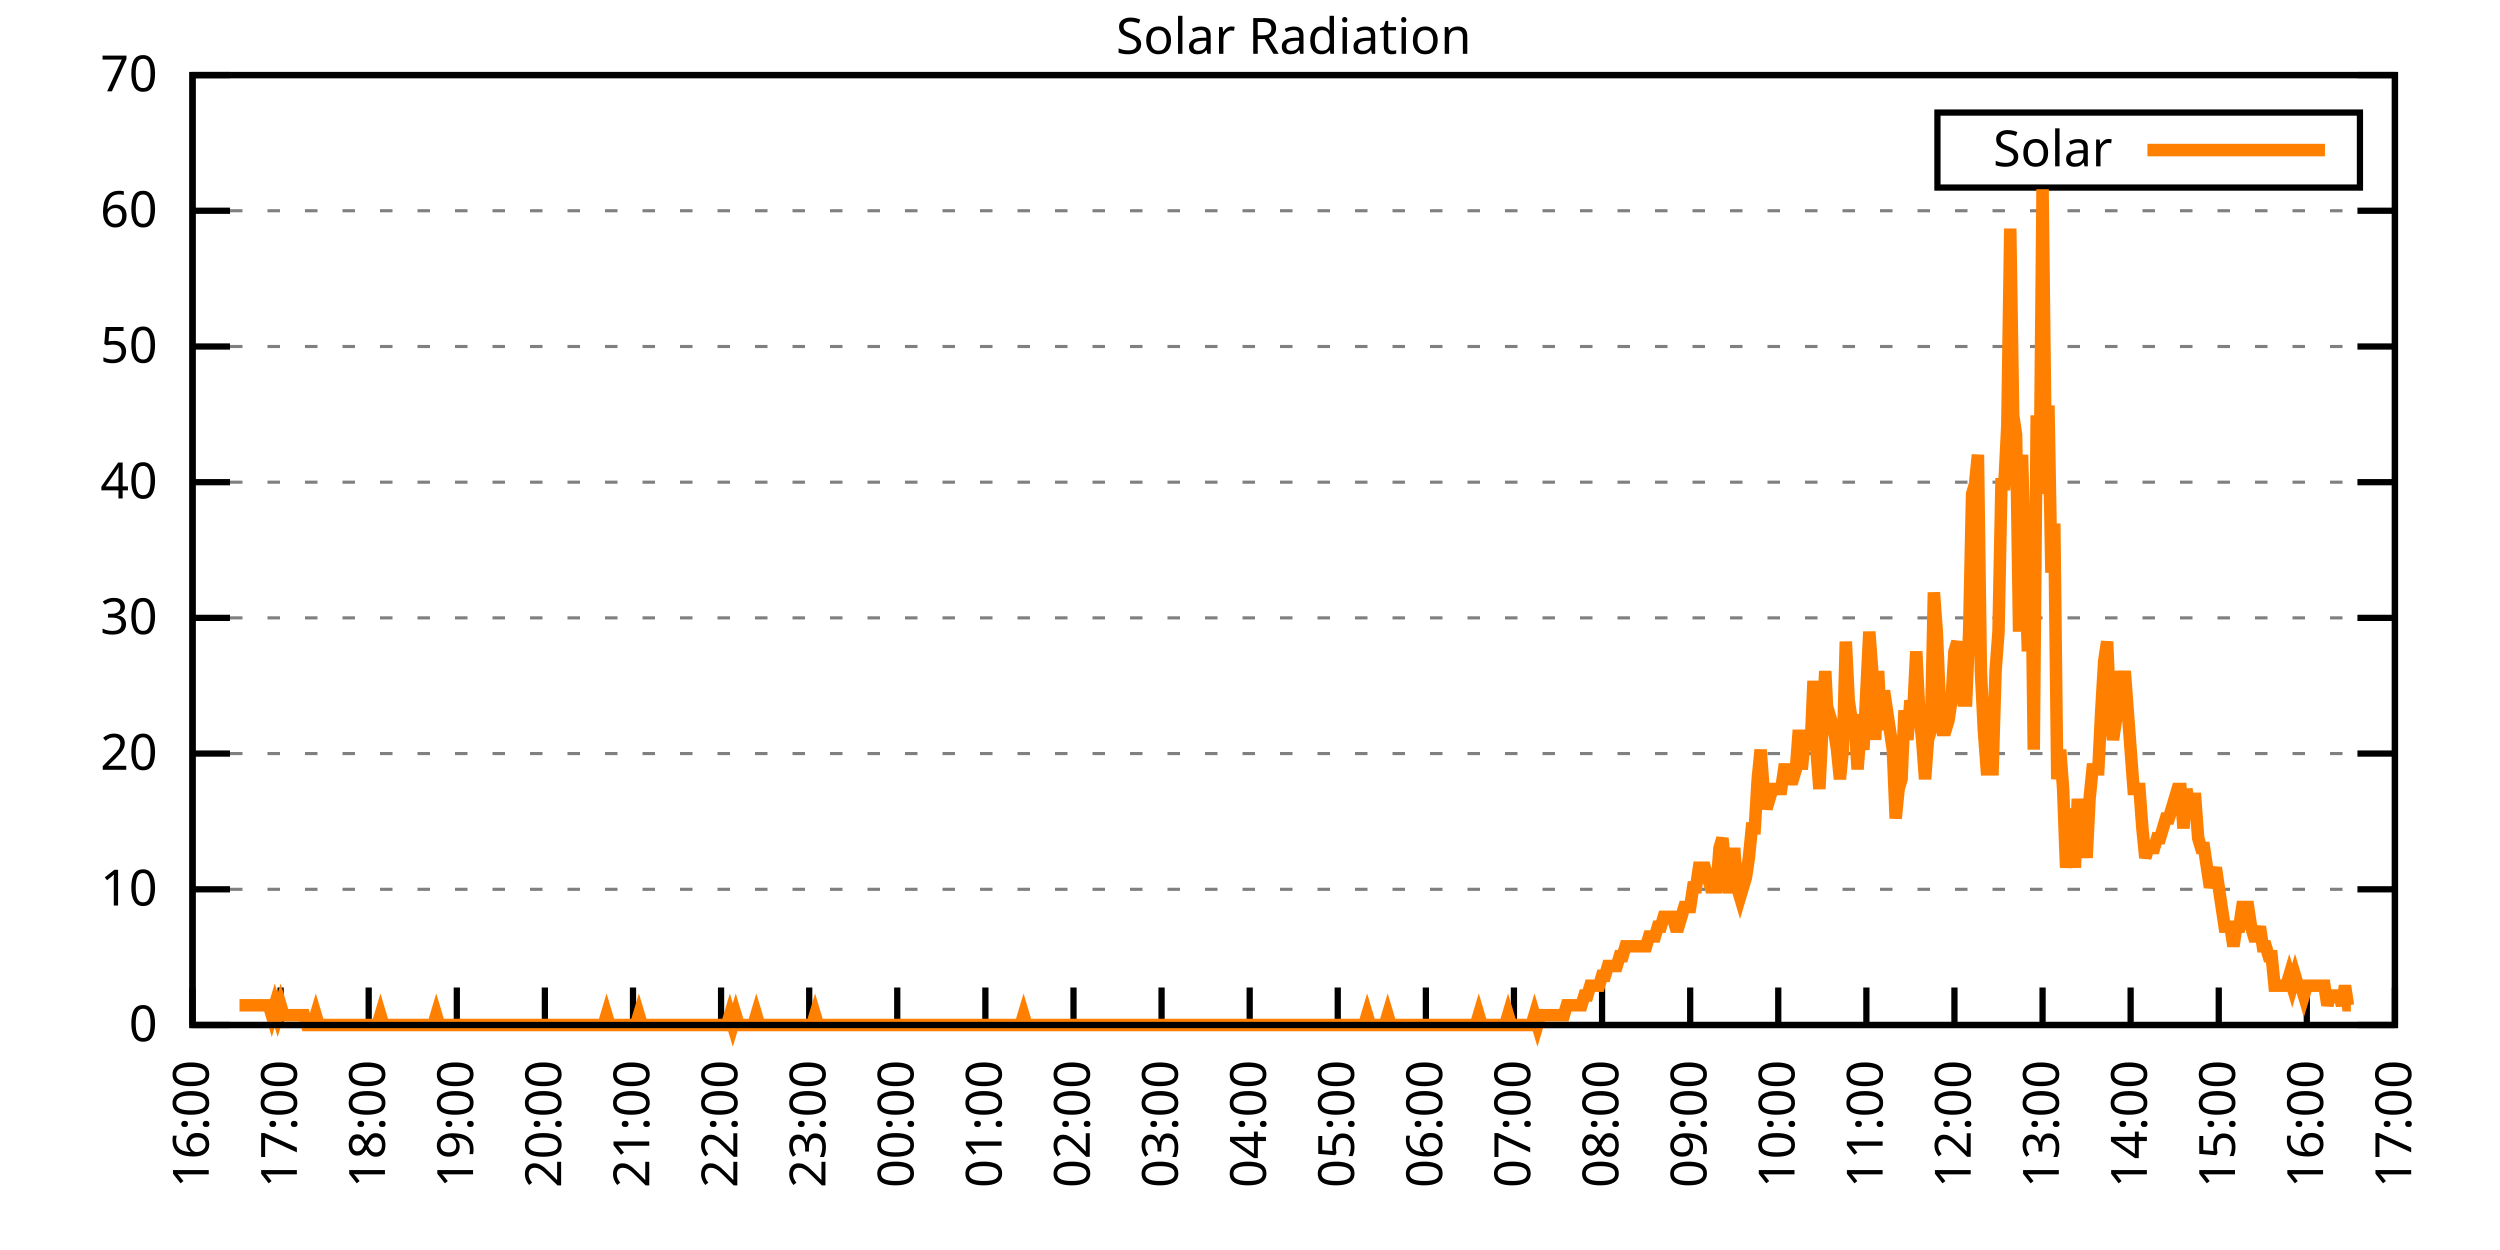
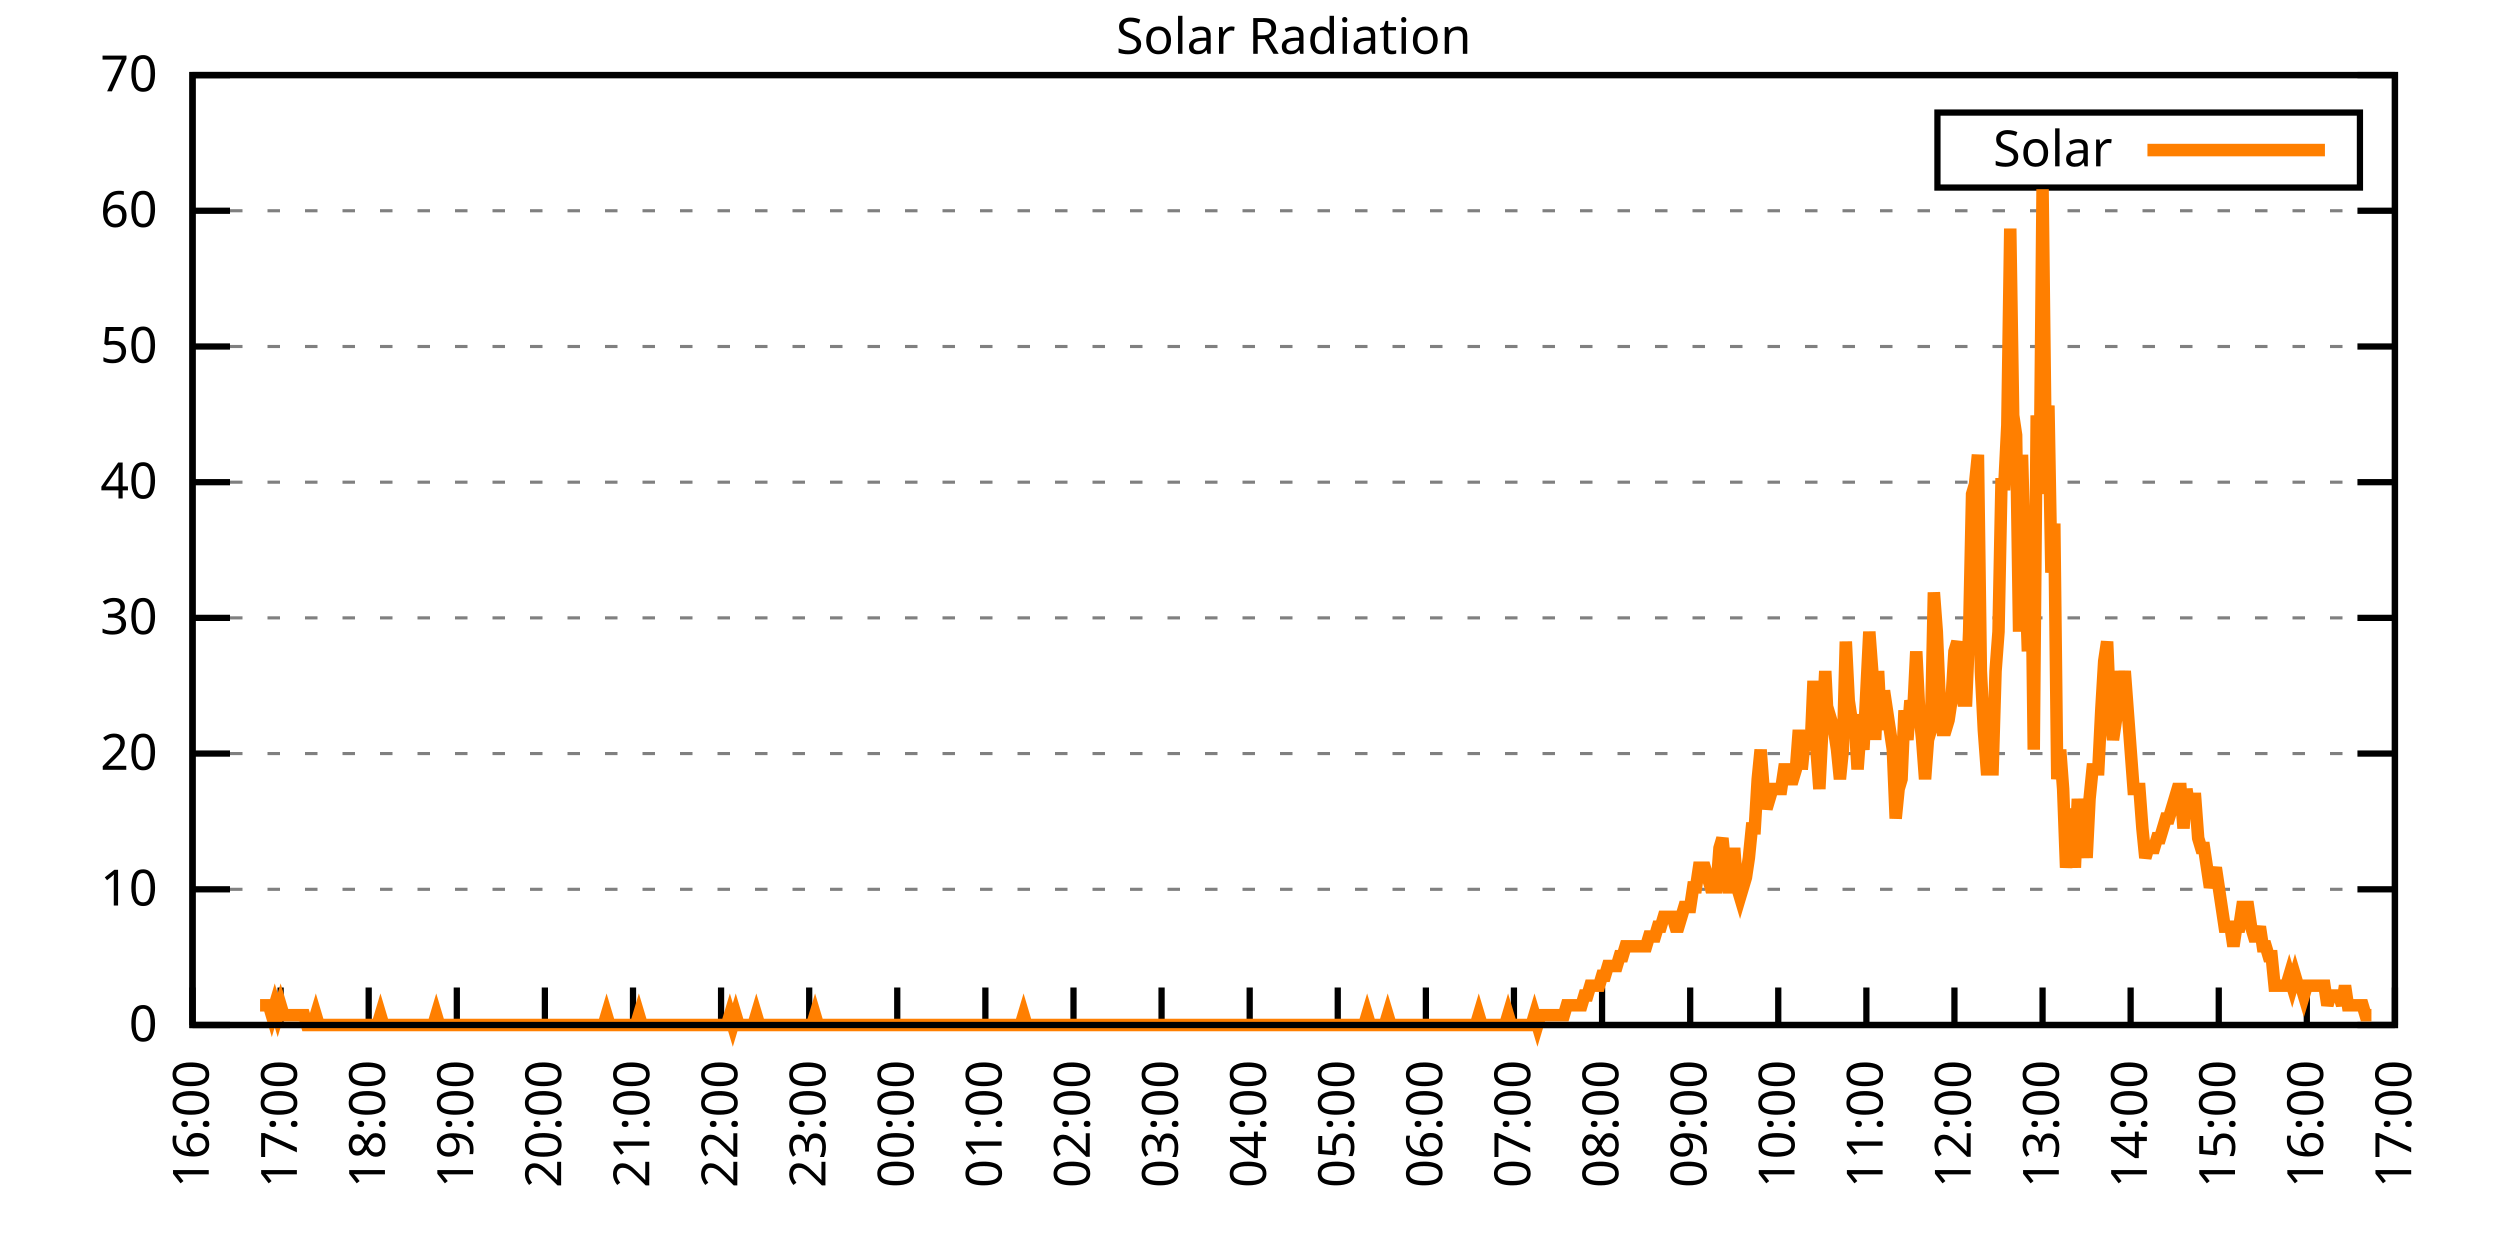
<svg xmlns="http://www.w3.org/2000/svg" xmlns:xlink="http://www.w3.org/1999/xlink" width="400" height="200" viewBox="0 0 400 200">
  <g id="gnuplot_canvas">
    <rect x="0" y="0" width="400" height="200" fill="none" />
    <defs>
      <circle id="gpDot" r="0.5" stroke-width="0.5" stroke="currentColor" />
      <path id="gpPt0" stroke-width="0.333" stroke="currentColor" d="M-1,0 h2 M0,-1 v2" />
      <path id="gpPt1" stroke-width="0.333" stroke="currentColor" d="M-1,-1 L1,1 M1,-1 L-1,1" />
      <path id="gpPt2" stroke-width="0.333" stroke="currentColor" d="M-1,0 L1,0 M0,-1 L0,1 M-1,-1 L1,1 M-1,1 L1,-1" />
      <rect id="gpPt3" stroke-width="0.333" stroke="currentColor" x="-1" y="-1" width="2" height="2" />
      <rect id="gpPt4" stroke-width="0.333" stroke="currentColor" fill="currentColor" x="-1" y="-1" width="2" height="2" />
      <circle id="gpPt5" stroke-width="0.333" stroke="currentColor" cx="0" cy="0" r="1" />
      <use xlink:href="#gpPt5" id="gpPt6" fill="currentColor" stroke="none" />
      <path id="gpPt7" stroke-width="0.333" stroke="currentColor" d="M0,-1.33 L-1.33,0.67 L1.33,0.67 z" />
      <use xlink:href="#gpPt7" id="gpPt8" fill="currentColor" stroke="none" />
      <use xlink:href="#gpPt7" id="gpPt9" stroke="currentColor" transform="rotate(180)" />
      <use xlink:href="#gpPt9" id="gpPt10" fill="currentColor" stroke="none" />
      <use xlink:href="#gpPt3" id="gpPt11" stroke="currentColor" transform="rotate(45)" />
      <use xlink:href="#gpPt11" id="gpPt12" fill="currentColor" stroke="none" />
      <path id="gpPt13" stroke-width="0.333" stroke="currentColor" d="M0,1.330 L1.265,0.411 L0.782,-1.067 L-0.782,-1.076 L-1.265,0.411 z" />
      <use xlink:href="#gpPt13" id="gpPt14" fill="currentColor" stroke="none" />
      <filter id="textbox" filterUnits="objectBoundingBox" x="0" y="0" height="1" width="1">
        <feFlood flood-color="white" flood-opacity="1" result="bgnd" />
        <feComposite in="SourceGraphic" in2="bgnd" operator="atop" />
      </filter>
      <filter id="greybox" filterUnits="objectBoundingBox" x="0" y="0" height="1" width="1">
        <feFlood flood-color="lightgrey" flood-opacity="1" result="grey" />
        <feComposite in="SourceGraphic" in2="grey" operator="atop" />
      </filter>
    </defs>
    <g fill="none" color="white" stroke="currentColor" stroke-width="1.00" stroke-linecap="butt" stroke-linejoin="miter">
</g>
    <g fill="none" color="black" stroke="currentColor" stroke-width="1.00" stroke-linecap="butt" stroke-linejoin="miter">
      <g stroke="none" shape-rendering="crispEdges">
        <polygon fill="rgb(255, 255, 255)" points="30.80,164.00 383.18,164.00 383.18,12.02 30.80,12.02 " />
      </g>
    </g>
    <g fill="none" color="black" stroke="currentColor" stroke-width="1.00" stroke-linecap="butt" stroke-linejoin="miter">
</g>
    <g fill="none" color="black" stroke="black" stroke-width="0.50" stroke-linecap="butt" stroke-linejoin="miter">
</g>
    <g fill="none" color="gray" stroke="currentColor" stroke-width="0.50" stroke-linecap="butt" stroke-linejoin="miter">
      <path stroke="gray" stroke-dasharray="2,4" class="gridline" d="M30.80,164.00 L383.19,164.00  " />
    </g>
    <g fill="none" color="gray" stroke="gray" stroke-width="1.00" stroke-linecap="butt" stroke-linejoin="miter">
</g>
    <g fill="none" color="black" stroke="currentColor" stroke-width="1.00" stroke-linecap="butt" stroke-linejoin="miter">
      <path stroke="black" d="M30.80,164.00 L36.80,164.00 M383.19,164.00 L377.19,164.00  " />
      <g transform="translate(25.20,166.60)" stroke="none" fill="black" font-family="Sans" font-size="8.00" text-anchor="end">
        <text>
          <tspan font-family="Sans"> 0</tspan>
        </text>
      </g>
    </g>
    <g fill="none" color="black" stroke="currentColor" stroke-width="1.00" stroke-linecap="butt" stroke-linejoin="miter">
</g>
    <g fill="none" color="black" stroke="black" stroke-width="0.50" stroke-linecap="butt" stroke-linejoin="miter">
</g>
    <g fill="none" color="gray" stroke="currentColor" stroke-width="0.50" stroke-linecap="butt" stroke-linejoin="miter">
      <path stroke="gray" stroke-dasharray="2,4" class="gridline" d="M30.80,142.29 L383.19,142.29  " />
    </g>
    <g fill="none" color="gray" stroke="gray" stroke-width="1.00" stroke-linecap="butt" stroke-linejoin="miter">
</g>
    <g fill="none" color="black" stroke="currentColor" stroke-width="1.00" stroke-linecap="butt" stroke-linejoin="miter">
      <path stroke="black" d="M30.80,142.29 L36.80,142.29 M383.19,142.29 L377.19,142.29  " />
      <g transform="translate(25.20,144.89)" stroke="none" fill="black" font-family="Sans" font-size="8.00" text-anchor="end">
        <text>
          <tspan font-family="Sans"> 10</tspan>
        </text>
      </g>
    </g>
    <g fill="none" color="black" stroke="currentColor" stroke-width="1.00" stroke-linecap="butt" stroke-linejoin="miter">
</g>
    <g fill="none" color="black" stroke="black" stroke-width="0.50" stroke-linecap="butt" stroke-linejoin="miter">
</g>
    <g fill="none" color="gray" stroke="currentColor" stroke-width="0.50" stroke-linecap="butt" stroke-linejoin="miter">
      <path stroke="gray" stroke-dasharray="2,4" class="gridline" d="M30.80,120.57 L383.19,120.57  " />
    </g>
    <g fill="none" color="gray" stroke="gray" stroke-width="1.00" stroke-linecap="butt" stroke-linejoin="miter">
</g>
    <g fill="none" color="black" stroke="currentColor" stroke-width="1.00" stroke-linecap="butt" stroke-linejoin="miter">
      <path stroke="black" d="M30.80,120.57 L36.80,120.57 M383.19,120.57 L377.19,120.57  " />
      <g transform="translate(25.20,123.17)" stroke="none" fill="black" font-family="Sans" font-size="8.00" text-anchor="end">
        <text>
          <tspan font-family="Sans"> 20</tspan>
        </text>
      </g>
    </g>
    <g fill="none" color="black" stroke="currentColor" stroke-width="1.00" stroke-linecap="butt" stroke-linejoin="miter">
</g>
    <g fill="none" color="black" stroke="black" stroke-width="0.50" stroke-linecap="butt" stroke-linejoin="miter">
</g>
    <g fill="none" color="gray" stroke="currentColor" stroke-width="0.50" stroke-linecap="butt" stroke-linejoin="miter">
      <path stroke="gray" stroke-dasharray="2,4" class="gridline" d="M30.80,98.86 L383.19,98.86  " />
    </g>
    <g fill="none" color="gray" stroke="gray" stroke-width="1.00" stroke-linecap="butt" stroke-linejoin="miter">
</g>
    <g fill="none" color="black" stroke="currentColor" stroke-width="1.00" stroke-linecap="butt" stroke-linejoin="miter">
      <path stroke="black" d="M30.80,98.86 L36.80,98.86 M383.19,98.86 L377.19,98.86  " />
      <g transform="translate(25.20,101.46)" stroke="none" fill="black" font-family="Sans" font-size="8.00" text-anchor="end">
        <text>
          <tspan font-family="Sans"> 30</tspan>
        </text>
      </g>
    </g>
    <g fill="none" color="black" stroke="currentColor" stroke-width="1.00" stroke-linecap="butt" stroke-linejoin="miter">
</g>
    <g fill="none" color="black" stroke="black" stroke-width="0.50" stroke-linecap="butt" stroke-linejoin="miter">
</g>
    <g fill="none" color="gray" stroke="currentColor" stroke-width="0.50" stroke-linecap="butt" stroke-linejoin="miter">
      <path stroke="gray" stroke-dasharray="2,4" class="gridline" d="M30.80,77.15 L383.19,77.15  " />
    </g>
    <g fill="none" color="gray" stroke="gray" stroke-width="1.00" stroke-linecap="butt" stroke-linejoin="miter">
</g>
    <g fill="none" color="black" stroke="currentColor" stroke-width="1.00" stroke-linecap="butt" stroke-linejoin="miter">
      <path stroke="black" d="M30.80,77.15 L36.80,77.15 M383.19,77.15 L377.19,77.15  " />
      <g transform="translate(25.20,79.75)" stroke="none" fill="black" font-family="Sans" font-size="8.00" text-anchor="end">
        <text>
          <tspan font-family="Sans"> 40</tspan>
        </text>
      </g>
    </g>
    <g fill="none" color="black" stroke="currentColor" stroke-width="1.00" stroke-linecap="butt" stroke-linejoin="miter">
</g>
    <g fill="none" color="black" stroke="black" stroke-width="0.50" stroke-linecap="butt" stroke-linejoin="miter">
</g>
    <g fill="none" color="gray" stroke="currentColor" stroke-width="0.50" stroke-linecap="butt" stroke-linejoin="miter">
      <path stroke="gray" stroke-dasharray="2,4" class="gridline" d="M30.80,55.44 L383.19,55.44  " />
    </g>
    <g fill="none" color="gray" stroke="gray" stroke-width="1.00" stroke-linecap="butt" stroke-linejoin="miter">
</g>
    <g fill="none" color="black" stroke="currentColor" stroke-width="1.00" stroke-linecap="butt" stroke-linejoin="miter">
      <path stroke="black" d="M30.80,55.44 L36.80,55.44 M383.19,55.44 L377.19,55.44  " />
      <g transform="translate(25.20,58.04)" stroke="none" fill="black" font-family="Sans" font-size="8.00" text-anchor="end">
        <text>
          <tspan font-family="Sans"> 50</tspan>
        </text>
      </g>
    </g>
    <g fill="none" color="black" stroke="currentColor" stroke-width="1.00" stroke-linecap="butt" stroke-linejoin="miter">
</g>
    <g fill="none" color="black" stroke="black" stroke-width="0.50" stroke-linecap="butt" stroke-linejoin="miter">
</g>
    <g fill="none" color="gray" stroke="currentColor" stroke-width="0.50" stroke-linecap="butt" stroke-linejoin="miter">
      <path stroke="gray" stroke-dasharray="2,4" class="gridline" d="M30.80,33.72 L383.19,33.72  " />
    </g>
    <g fill="none" color="gray" stroke="gray" stroke-width="1.00" stroke-linecap="butt" stroke-linejoin="miter">
</g>
    <g fill="none" color="black" stroke="currentColor" stroke-width="1.00" stroke-linecap="butt" stroke-linejoin="miter">
      <path stroke="black" d="M30.80,33.72 L36.80,33.72 M383.19,33.72 L377.19,33.72  " />
      <g transform="translate(25.20,36.32)" stroke="none" fill="black" font-family="Sans" font-size="8.00" text-anchor="end">
        <text>
          <tspan font-family="Sans"> 60</tspan>
        </text>
      </g>
    </g>
    <g fill="none" color="black" stroke="currentColor" stroke-width="1.00" stroke-linecap="butt" stroke-linejoin="miter">
</g>
    <g fill="none" color="black" stroke="black" stroke-width="0.50" stroke-linecap="butt" stroke-linejoin="miter">
</g>
    <g fill="none" color="gray" stroke="currentColor" stroke-width="0.50" stroke-linecap="butt" stroke-linejoin="miter">
      <path stroke="gray" stroke-dasharray="2,4" class="gridline" d="M30.80,12.01 L383.19,12.01  " />
    </g>
    <g fill="none" color="gray" stroke="gray" stroke-width="1.00" stroke-linecap="butt" stroke-linejoin="miter">
</g>
    <g fill="none" color="black" stroke="currentColor" stroke-width="1.00" stroke-linecap="butt" stroke-linejoin="miter">
      <path stroke="black" d="M30.80,12.01 L36.80,12.01 M383.19,12.01 L377.19,12.01  " />
      <g transform="translate(25.20,14.61)" stroke="none" fill="black" font-family="Sans" font-size="8.00" text-anchor="end">
        <text>
          <tspan font-family="Sans"> 70</tspan>
        </text>
      </g>
    </g>
    <g fill="none" color="black" stroke="currentColor" stroke-width="1.00" stroke-linecap="butt" stroke-linejoin="miter">
      <path stroke="black" d="M30.80,164.00 L30.80,158.00  " />
      <g transform="translate(33.40,169.60) rotate(270.00)" stroke="none" fill="black" font-family="Sans" font-size="8.00" text-anchor="end">
        <text>
          <tspan font-family="Sans">16:00</tspan>
        </text>
      </g>
    </g>
    <g fill="none" color="black" stroke="currentColor" stroke-width="1.00" stroke-linecap="butt" stroke-linejoin="miter">
      <path stroke="black" d="M44.90,164.00 L44.90,158.00  " />
      <g transform="translate(47.50,169.60) rotate(270.00)" stroke="none" fill="black" font-family="Sans" font-size="8.00" text-anchor="end">
        <text>
          <tspan font-family="Sans">17:00</tspan>
        </text>
      </g>
    </g>
    <g fill="none" color="black" stroke="currentColor" stroke-width="1.00" stroke-linecap="butt" stroke-linejoin="miter">
      <path stroke="black" d="M58.99,164.00 L58.99,158.00  " />
      <g transform="translate(61.59,169.60) rotate(270.00)" stroke="none" fill="black" font-family="Sans" font-size="8.00" text-anchor="end">
        <text>
          <tspan font-family="Sans">18:00</tspan>
        </text>
      </g>
    </g>
    <g fill="none" color="black" stroke="currentColor" stroke-width="1.00" stroke-linecap="butt" stroke-linejoin="miter">
      <path stroke="black" d="M73.09,164.00 L73.09,158.00  " />
      <g transform="translate(75.69,169.60) rotate(270.00)" stroke="none" fill="black" font-family="Sans" font-size="8.00" text-anchor="end">
        <text>
          <tspan font-family="Sans">19:00</tspan>
        </text>
      </g>
    </g>
    <g fill="none" color="black" stroke="currentColor" stroke-width="1.00" stroke-linecap="butt" stroke-linejoin="miter">
      <path stroke="black" d="M87.18,164.00 L87.18,158.00  " />
      <g transform="translate(89.78,169.60) rotate(270.00)" stroke="none" fill="black" font-family="Sans" font-size="8.00" text-anchor="end">
        <text>
          <tspan font-family="Sans">20:00</tspan>
        </text>
      </g>
    </g>
    <g fill="none" color="black" stroke="currentColor" stroke-width="1.00" stroke-linecap="butt" stroke-linejoin="miter">
      <path stroke="black" d="M101.28,164.00 L101.28,158.00  " />
      <g transform="translate(103.88,169.60) rotate(270.00)" stroke="none" fill="black" font-family="Sans" font-size="8.00" text-anchor="end">
        <text>
          <tspan font-family="Sans">21:00</tspan>
        </text>
      </g>
    </g>
    <g fill="none" color="black" stroke="currentColor" stroke-width="1.00" stroke-linecap="butt" stroke-linejoin="miter">
      <path stroke="black" d="M115.37,164.00 L115.37,158.00  " />
      <g transform="translate(117.97,169.60) rotate(270.00)" stroke="none" fill="black" font-family="Sans" font-size="8.00" text-anchor="end">
        <text>
          <tspan font-family="Sans">22:00</tspan>
        </text>
      </g>
    </g>
    <g fill="none" color="black" stroke="currentColor" stroke-width="1.00" stroke-linecap="butt" stroke-linejoin="miter">
      <path stroke="black" d="M129.47,164.00 L129.47,158.00  " />
      <g transform="translate(132.07,169.60) rotate(270.00)" stroke="none" fill="black" font-family="Sans" font-size="8.00" text-anchor="end">
        <text>
          <tspan font-family="Sans">23:00</tspan>
        </text>
      </g>
    </g>
    <g fill="none" color="black" stroke="currentColor" stroke-width="1.00" stroke-linecap="butt" stroke-linejoin="miter">
      <path stroke="black" d="M143.56,164.00 L143.56,158.00  " />
      <g transform="translate(146.16,169.60) rotate(270.00)" stroke="none" fill="black" font-family="Sans" font-size="8.00" text-anchor="end">
        <text>
          <tspan font-family="Sans">00:00</tspan>
        </text>
      </g>
    </g>
    <g fill="none" color="black" stroke="currentColor" stroke-width="1.00" stroke-linecap="butt" stroke-linejoin="miter">
      <path stroke="black" d="M157.66,164.00 L157.66,158.00  " />
      <g transform="translate(160.26,169.60) rotate(270.00)" stroke="none" fill="black" font-family="Sans" font-size="8.00" text-anchor="end">
        <text>
          <tspan font-family="Sans">01:00</tspan>
        </text>
      </g>
    </g>
    <g fill="none" color="black" stroke="currentColor" stroke-width="1.00" stroke-linecap="butt" stroke-linejoin="miter">
      <path stroke="black" d="M171.76,164.00 L171.76,158.00  " />
      <g transform="translate(174.36,169.60) rotate(270.00)" stroke="none" fill="black" font-family="Sans" font-size="8.00" text-anchor="end">
        <text>
          <tspan font-family="Sans">02:00</tspan>
        </text>
      </g>
    </g>
    <g fill="none" color="black" stroke="currentColor" stroke-width="1.00" stroke-linecap="butt" stroke-linejoin="miter">
      <path stroke="black" d="M185.85,164.00 L185.85,158.00  " />
      <g transform="translate(188.45,169.60) rotate(270.00)" stroke="none" fill="black" font-family="Sans" font-size="8.00" text-anchor="end">
        <text>
          <tspan font-family="Sans">03:00</tspan>
        </text>
      </g>
    </g>
    <g fill="none" color="black" stroke="currentColor" stroke-width="1.00" stroke-linecap="butt" stroke-linejoin="miter">
      <path stroke="black" d="M199.95,164.00 L199.95,158.00  " />
      <g transform="translate(202.55,169.60) rotate(270.00)" stroke="none" fill="black" font-family="Sans" font-size="8.00" text-anchor="end">
        <text>
          <tspan font-family="Sans">04:00</tspan>
        </text>
      </g>
    </g>
    <g fill="none" color="black" stroke="currentColor" stroke-width="1.00" stroke-linecap="butt" stroke-linejoin="miter">
      <path stroke="black" d="M214.04,164.00 L214.04,158.00  " />
      <g transform="translate(216.64,169.60) rotate(270.00)" stroke="none" fill="black" font-family="Sans" font-size="8.00" text-anchor="end">
        <text>
          <tspan font-family="Sans">05:00</tspan>
        </text>
      </g>
    </g>
    <g fill="none" color="black" stroke="currentColor" stroke-width="1.00" stroke-linecap="butt" stroke-linejoin="miter">
      <path stroke="black" d="M228.14,164.00 L228.14,158.00  " />
      <g transform="translate(230.74,169.60) rotate(270.00)" stroke="none" fill="black" font-family="Sans" font-size="8.00" text-anchor="end">
        <text>
          <tspan font-family="Sans">06:00</tspan>
        </text>
      </g>
    </g>
    <g fill="none" color="black" stroke="currentColor" stroke-width="1.00" stroke-linecap="butt" stroke-linejoin="miter">
      <path stroke="black" d="M242.23,164.00 L242.23,158.00  " />
      <g transform="translate(244.83,169.60) rotate(270.00)" stroke="none" fill="black" font-family="Sans" font-size="8.00" text-anchor="end">
        <text>
          <tspan font-family="Sans">07:00</tspan>
        </text>
      </g>
    </g>
    <g fill="none" color="black" stroke="currentColor" stroke-width="1.00" stroke-linecap="butt" stroke-linejoin="miter">
      <path stroke="black" d="M256.33,164.00 L256.33,158.00  " />
      <g transform="translate(258.93,169.60) rotate(270.00)" stroke="none" fill="black" font-family="Sans" font-size="8.00" text-anchor="end">
        <text>
          <tspan font-family="Sans">08:00</tspan>
        </text>
      </g>
    </g>
    <g fill="none" color="black" stroke="currentColor" stroke-width="1.00" stroke-linecap="butt" stroke-linejoin="miter">
      <path stroke="black" d="M270.43,164.00 L270.43,158.00  " />
      <g transform="translate(273.03,169.60) rotate(270.00)" stroke="none" fill="black" font-family="Sans" font-size="8.00" text-anchor="end">
        <text>
          <tspan font-family="Sans">09:00</tspan>
        </text>
      </g>
    </g>
    <g fill="none" color="black" stroke="currentColor" stroke-width="1.00" stroke-linecap="butt" stroke-linejoin="miter">
      <path stroke="black" d="M284.52,164.00 L284.52,158.00  " />
      <g transform="translate(287.12,169.60) rotate(270.00)" stroke="none" fill="black" font-family="Sans" font-size="8.00" text-anchor="end">
        <text>
          <tspan font-family="Sans">10:00</tspan>
        </text>
      </g>
    </g>
    <g fill="none" color="black" stroke="currentColor" stroke-width="1.00" stroke-linecap="butt" stroke-linejoin="miter">
      <path stroke="black" d="M298.62,164.00 L298.62,158.00  " />
      <g transform="translate(301.22,169.60) rotate(270.00)" stroke="none" fill="black" font-family="Sans" font-size="8.00" text-anchor="end">
        <text>
          <tspan font-family="Sans">11:00</tspan>
        </text>
      </g>
    </g>
    <g fill="none" color="black" stroke="currentColor" stroke-width="1.00" stroke-linecap="butt" stroke-linejoin="miter">
      <path stroke="black" d="M312.71,164.00 L312.71,158.00  " />
      <g transform="translate(315.31,169.60) rotate(270.00)" stroke="none" fill="black" font-family="Sans" font-size="8.00" text-anchor="end">
        <text>
          <tspan font-family="Sans">12:00</tspan>
        </text>
      </g>
    </g>
    <g fill="none" color="black" stroke="currentColor" stroke-width="1.00" stroke-linecap="butt" stroke-linejoin="miter">
      <path stroke="black" d="M326.81,164.00 L326.81,158.00  " />
      <g transform="translate(329.41,169.60) rotate(270.00)" stroke="none" fill="black" font-family="Sans" font-size="8.00" text-anchor="end">
        <text>
          <tspan font-family="Sans">13:00</tspan>
        </text>
      </g>
    </g>
    <g fill="none" color="black" stroke="currentColor" stroke-width="1.00" stroke-linecap="butt" stroke-linejoin="miter">
      <path stroke="black" d="M340.90,164.00 L340.90,158.00  " />
      <g transform="translate(343.50,169.60) rotate(270.00)" stroke="none" fill="black" font-family="Sans" font-size="8.00" text-anchor="end">
        <text>
          <tspan font-family="Sans">14:00</tspan>
        </text>
      </g>
    </g>
    <g fill="none" color="black" stroke="currentColor" stroke-width="1.00" stroke-linecap="butt" stroke-linejoin="miter">
      <path stroke="black" d="M355.00,164.00 L355.00,158.00  " />
      <g transform="translate(357.60,169.60) rotate(270.00)" stroke="none" fill="black" font-family="Sans" font-size="8.00" text-anchor="end">
        <text>
          <tspan font-family="Sans">15:00</tspan>
        </text>
      </g>
    </g>
    <g fill="none" color="black" stroke="currentColor" stroke-width="1.00" stroke-linecap="butt" stroke-linejoin="miter">
      <path stroke="black" d="M369.09,164.00 L369.09,158.00  " />
      <g transform="translate(371.69,169.60) rotate(270.00)" stroke="none" fill="black" font-family="Sans" font-size="8.00" text-anchor="end">
        <text>
          <tspan font-family="Sans">16:00</tspan>
        </text>
      </g>
    </g>
    <g fill="none" color="black" stroke="currentColor" stroke-width="1.00" stroke-linecap="butt" stroke-linejoin="miter">
      <path stroke="black" d="M383.19,164.00 L383.19,158.00  " />
      <g transform="translate(385.79,169.60) rotate(270.00)" stroke="none" fill="black" font-family="Sans" font-size="8.00" text-anchor="end">
        <text>
          <tspan font-family="Sans">17:00</tspan>
        </text>
      </g>
    </g>
    <g fill="none" color="black" stroke="currentColor" stroke-width="1.00" stroke-linecap="butt" stroke-linejoin="miter">
</g>
    <g fill="none" color="black" stroke="currentColor" stroke-width="1.00" stroke-linecap="butt" stroke-linejoin="miter">
      <path stroke="black" d="M30.80,12.01 L30.80,164.00 L383.19,164.00 L383.19,12.01 L30.80,12.01 Z  " />
    </g>
    <g fill="none" color="black" stroke="currentColor" stroke-width="1.00" stroke-linecap="butt" stroke-linejoin="miter">
</g>
    <g fill="none" color="black" stroke="currentColor" stroke-width="1.00" stroke-linecap="butt" stroke-linejoin="miter">
      <path stroke="black" d="M309.99,30.01 L309.99,18.01 L377.59,18.01 L377.59,30.01 L309.99,30.01 Z  " />
    </g>
    <g id="Solar_Radiation_plot_1">
      <g fill="none" color="white" stroke="black" stroke-width="2.00" stroke-linecap="butt" stroke-linejoin="miter">
</g>
      <g fill="none" color="black" stroke="currentColor" stroke-width="2.00" stroke-linecap="butt" stroke-linejoin="miter">
        <g transform="translate(337.99,26.61)" stroke="none" fill="black" font-family="Sans" font-size="8.00" text-anchor="end">
          <text>
            <tspan font-family="Sans">Solar</tspan>
          </text>
        </g>
      </g>
      <g fill="none" color="black" stroke="currentColor" stroke-width="2.00" stroke-linecap="butt" stroke-linejoin="miter">
-         <path stroke="rgb(255, 127,   0)" d="M343.59,24.01 L371.99,24.01 M38.32,160.85 L38.79,160.85 L39.26,160.85 L39.73,160.85 L40.20,160.85 L40.67,160.85   L41.14,160.85 L41.61,160.85 L42.08,160.85 L42.55,160.85 L43.02,160.85 L43.49,162.43 L43.96,160.85 L44.43,162.43   L44.90,160.85 L45.37,162.43 L45.84,162.43 L46.31,162.43 L46.78,162.43 L47.24,162.43 L47.71,162.43 L48.18,162.43   L48.65,162.43 L49.12,164.00 L49.59,164.00 L50.06,164.00 L50.53,162.43 L51.00,164.00 L51.47,164.00 L51.94,164.00   L52.41,164.00 L52.88,164.00 L53.35,164.00 L53.82,164.00 L54.29,164.00 L54.76,164.00 L55.23,164.00 L55.70,164.00   L56.17,164.00 L56.64,164.00 L57.11,164.00 L57.58,164.00 L58.05,164.00 L58.52,164.00 L58.99,164.00 L59.46,164.00   L59.93,164.00 L60.40,164.00 L60.87,162.43 L61.34,164.00 L61.81,164.00 L62.28,164.00 L62.75,164.00 L63.22,164.00   L63.69,164.00 L64.16,164.00 L64.63,164.00 L65.10,164.00 L65.57,164.00 L66.04,164.00 L66.51,164.00 L66.98,164.00   L67.45,164.00 L67.92,164.00 L68.39,164.00 L68.86,164.00 L69.33,164.00 L69.80,162.43 L70.27,164.00 L70.74,164.00   L71.21,164.00 L71.68,164.00 L72.15,164.00 L72.62,164.00 L73.09,164.00 L73.56,164.00 L74.03,164.00 L74.50,164.00   L74.97,164.00 L75.44,164.00 L75.91,164.00 L76.38,164.00 L76.85,164.00 L77.32,164.00 L77.79,164.00 L78.26,164.00   L78.73,164.00 L79.19,164.00 L79.66,164.00 L80.13,164.00 L80.60,164.00 L81.07,164.00 L81.54,164.00 L82.01,164.00   L82.48,164.00 L82.95,164.00 L83.42,164.00 L83.89,164.00 L84.36,164.00 L84.83,164.00 L85.30,164.00 L85.77,164.00   L86.24,164.00 L86.71,164.00 L87.18,164.00 L87.65,164.00 L88.12,164.00 L88.59,164.00 L89.06,164.00 L89.53,164.00   L90.00,164.00 L90.47,164.00 L90.94,164.00 L91.41,164.00 L91.88,164.00 L92.35,164.00 L92.82,164.00 L93.29,164.00   L93.76,164.00 L94.23,164.00 L94.70,164.00 L95.17,164.00 L95.64,164.00 L96.11,164.00 L96.58,164.00 L97.05,162.43   L97.52,164.00 L97.99,164.00 L98.46,164.00 L98.93,164.00 L99.40,164.00 L99.87,164.00 L100.34,164.00 L100.81,164.00   L101.28,164.00 L101.75,164.00 L102.22,162.43 L102.69,164.00 L103.16,164.00 L103.63,164.00 L104.10,164.00 L104.57,164.00   L105.04,164.00 L105.51,164.00 L105.98,164.00 L106.45,164.00 L106.92,164.00 L107.39,164.00 L107.86,164.00 L108.33,164.00   L108.80,164.00 L109.27,164.00 L109.74,164.00 L110.21,164.00 L110.68,164.00 L111.14,164.00 L111.61,164.00 L112.08,164.00   L112.55,164.00 L113.02,164.00 L113.49,164.00 L113.96,164.00 L114.43,164.00 L114.90,164.00 L115.37,164.00 L115.84,164.00   L116.31,164.00 L116.78,162.43 L117.25,164.00 L117.72,162.43 L118.19,164.00 L118.66,164.00 L119.13,164.00 L119.60,164.00   L120.07,164.00 L120.54,164.00 L121.01,162.43 L121.48,164.00 L121.72,164.00 L122.42,164.00 L122.89,164.00 L123.36,164.00   L123.83,164.00 L124.30,164.00 L124.77,164.00 L125.24,164.00 L125.71,164.00 L126.18,164.00 L126.65,164.00 L127.12,164.00   L127.59,164.00 L128.06,164.00 L128.53,164.00 L129.00,164.00 L129.47,164.00 L129.94,164.00 L130.41,162.43 L130.88,164.00   L131.35,164.00 L131.82,164.00 L132.29,164.00 L132.76,164.00 L133.23,164.00 L133.70,164.00 L134.17,164.00 L134.64,164.00   L135.11,164.00 L135.58,164.00 L136.05,164.00 L136.52,164.00 L136.99,164.00 L137.46,164.00 L137.93,164.00 L138.40,164.00   L138.87,164.00 L139.34,164.00 L139.81,164.00 L140.28,164.00 L140.75,164.00 L141.22,164.00 L141.69,164.00 L142.16,164.00   L142.63,164.00 L143.09,164.00 L143.56,164.00 L144.03,164.00 L144.50,164.00 L144.97,164.00 L145.44,164.00 L145.91,164.00   L146.38,164.00 L146.85,164.00 L147.32,164.00 L147.79,164.00 L148.26,164.00 L148.73,164.00 L149.20,164.00 L149.67,164.00   L150.14,164.00 L150.61,164.00 L151.08,164.00 L151.55,164.00 L152.02,164.00 L152.49,164.00 L152.96,164.00 L153.43,164.00   L153.90,164.00 L154.37,164.00 L154.84,164.00 L155.31,164.00 L155.78,164.00 L156.25,164.00 L156.72,164.00 L157.19,164.00   L157.66,164.00 L158.13,164.00 L158.60,164.00 L159.07,164.00 L159.54,164.00 L160.01,164.00 L160.48,164.00 L160.95,164.00   L161.42,164.00 L161.89,164.00 L162.36,164.00 L162.83,164.00 L163.30,164.00 L163.77,162.43 L164.24,164.00 L164.71,164.00   L165.18,164.00 L165.65,164.00 L166.12,164.00 L166.59,164.00 L167.06,164.00 L167.53,164.00 L168.00,164.00 L168.47,164.00   L168.94,164.00 L169.41,164.00 L169.88,164.00 L170.35,164.00 L170.82,164.00 L171.29,164.00 L171.76,164.00 L172.23,164.00   L172.70,164.00 L173.17,164.00 L173.64,164.00 L174.11,164.00 L174.58,164.00 L175.04,164.00 L175.51,164.00 L175.98,164.00   L176.45,164.00 L176.92,164.00 L177.39,164.00 L177.86,164.00 L178.33,164.00 L178.80,164.00 L179.27,164.00 L179.74,164.00   L180.21,164.00 L180.68,164.00 L181.15,164.00 L181.62,164.00 L182.09,164.00 L182.56,164.00 L183.03,164.00 L183.50,164.00   L183.97,164.00 L184.44,164.00 L184.91,164.00 L185.38,164.00 L185.85,164.00 L186.32,164.00 L186.79,164.00 L187.26,164.00   L187.73,164.00 L188.20,164.00 L188.67,164.00 L189.14,164.00 L189.61,164.00 L190.08,164.00 L190.55,164.00 L191.02,164.00   L191.49,164.00 L191.96,164.00 L192.43,164.00 L192.90,164.00 L193.37,164.00 L193.84,164.00 L194.31,164.00 L194.78,164.00   L195.25,164.00 L195.72,164.00 L196.19,164.00 L196.66,164.00 L197.13,164.00 L197.60,164.00 L198.07,164.00 L198.54,164.00   L199.01,164.00 L199.48,164.00 L199.95,164.00 L200.42,164.00 L200.89,164.00 L201.36,164.00 L201.83,164.00 L202.30,164.00   L202.77,164.00 L203.24,164.00 L203.71,164.00 L204.18,164.00 L204.65,164.00 L205.12,164.00 L205.59,164.00 L206.06,164.00   L206.53,164.00 L207.00,164.00 L207.46,164.00 L207.93,164.00 L208.40,164.00 L208.87,164.00 L209.34,164.00 L209.81,164.00   L210.28,164.00 L210.75,164.00 L211.22,164.00 L211.69,164.00 L212.16,164.00 L212.63,164.00 L213.10,164.00 L213.57,164.00   L214.04,164.00 L214.51,164.00 L214.98,164.00 L215.45,164.00 L215.92,164.00 L216.39,164.00 L216.86,164.00 L217.33,164.00   L217.80,164.00 L218.27,164.00 L218.74,162.43 L219.21,164.00 L219.68,164.00 L220.15,164.00 L220.62,164.00 L221.09,164.00   L221.56,164.00 L222.03,162.43 L222.50,164.00 L222.97,164.00 L223.44,164.00 L223.91,164.00 L224.38,164.00 L224.85,164.00   L225.32,164.00 L225.79,164.00 L226.26,164.00 L226.73,164.00 L227.20,164.00 L227.67,164.00 L228.14,164.00 L228.61,164.00   L229.08,164.00 L229.55,164.00 L230.02,164.00 L230.49,164.00 L230.96,164.00 L231.43,164.00 L231.90,164.00 L232.37,164.00   L232.84,164.00 L233.31,164.00 L233.78,164.00 L234.25,164.00 L234.72,164.00 L235.19,164.00 L235.66,164.00 L236.13,164.00   L236.60,162.43 L237.07,164.00 L237.54,164.00 L238.01,164.00 L238.48,164.00 L238.95,164.00 L239.41,164.00 L239.88,164.00   L240.35,164.00 L240.82,164.00 L241.29,162.43 L241.76,164.00 L242.23,164.00 L242.70,164.00 L243.17,164.00 L243.64,164.00   L244.11,164.00 L244.58,164.00 L245.05,164.00 L245.52,162.43 L245.99,164.00 L246.46,162.43 L246.93,162.43 L247.40,162.43   L247.87,162.43 L248.34,162.43 L248.81,162.43 L249.28,162.43 L249.75,162.43 L250.22,162.43 L250.69,160.85 L251.16,160.85   L251.63,160.85 L252.10,160.85 L252.57,160.85 L253.04,160.85 L253.51,159.28 L253.98,159.28 L254.45,157.71 L254.92,157.71   L255.39,157.71 L255.86,157.71 L256.33,156.13 L256.80,156.13 L257.27,154.56 L257.74,154.56 L258.21,154.56 L258.68,154.56   L259.15,152.99 L259.62,152.99 L260.09,151.41 L260.56,151.41 L261.03,151.41 L261.50,151.41 L261.97,151.41 L262.44,151.41   L262.91,151.41 L263.38,151.41 L263.85,149.84 L264.32,149.84 L264.79,149.84 L265.26,148.27 L265.73,148.27 L266.20,146.70   L266.67,146.70 L267.14,146.70 L267.61,146.70 L268.08,148.27 L268.55,148.27 L269.02,146.70 L269.49,145.12 L269.96,145.12   L270.43,145.12 L270.90,141.98 L271.36,141.98 L271.83,138.83 L272.30,138.83 L272.77,138.83 L273.24,140.40 L273.71,141.98   L274.18,141.98 L274.65,141.98 L275.12,135.68 L275.59,134.11 L276.06,138.83 L276.53,141.98 L277.00,141.98 L277.47,135.68   L277.94,141.98 L278.41,143.55 L278.88,141.98 L279.35,140.40 L279.82,137.26 L280.29,132.54 L280.76,132.54 L281.23,124.67   L281.70,119.95 L282.17,126.24 L282.64,129.39 L283.11,127.82 L283.58,126.24 L284.05,126.24 L284.52,126.24 L284.99,126.24   L285.46,123.10 L285.93,123.10 L286.40,124.67 L286.87,124.67 L287.34,123.10 L287.81,116.80 L288.28,123.10 L288.75,118.38   L289.22,118.38 L289.69,119.95 L290.16,108.94 L290.63,119.95 L291.10,126.24 L291.57,116.80 L292.04,107.37 L292.51,116.80   L292.98,115.23 L293.45,116.80 L293.92,119.95 L294.39,124.67 L294.86,119.95 L295.33,102.65 L295.80,112.09 L296.27,115.23   L296.74,115.23 L297.21,123.10 L297.68,116.80 L298.15,119.95 L298.62,110.51 L299.09,101.07 L299.56,107.37 L300.03,118.38   L300.50,107.37 L300.97,116.80 L301.44,110.51 L301.91,113.66 L302.38,116.80 L302.85,119.95 L303.31,130.96 L303.78,126.24   L304.25,124.67 L304.72,113.66 L305.19,118.38 L305.66,112.09 L306.13,113.66 L306.60,104.22 L307.07,113.66 L307.54,118.38   L308.01,124.67 L308.48,118.38 L308.95,116.80 L309.42,94.78 L309.89,101.07 L310.36,112.09 L310.83,116.80 L311.30,116.80   L311.77,115.23 L312.24,112.09 L312.71,104.22 L313.18,102.65 L313.65,108.94 L314.12,112.09 L314.59,112.09 L315.06,101.07   L315.53,79.05 L316.00,77.48 L316.47,72.76 L316.94,107.37 L317.41,116.80 L317.88,123.10 L318.35,123.10 L318.82,123.10   L319.29,107.37 L319.76,101.07 L320.23,77.48 L320.70,77.48 L321.17,68.04 L321.64,36.57 L322.11,66.46 L322.58,69.61   L323.05,101.07 L323.52,72.76 L323.99,90.06 L324.46,104.22 L324.93,82.19 L325.40,119.95 L325.87,66.46 L326.34,79.05   L326.81,30.28 L327.28,69.61 L327.75,64.89 L328.22,91.63 L328.69,83.77 L329.16,124.67 L329.63,119.95 L330.10,126.24   L330.57,138.83 L331.04,134.11 L331.51,129.39 L331.98,138.83 L332.45,127.82 L332.92,134.11 L333.39,130.96 L333.86,137.26   L334.33,127.82 L334.80,123.10 L335.26,123.10 L335.73,123.10 L336.20,113.66 L336.67,105.79 L337.14,102.65 L337.61,113.66   L338.08,118.38 L338.55,115.23 L339.02,107.37 L339.49,112.09 L339.96,107.37 L340.43,113.66 L340.90,119.95 L341.37,126.24   L341.84,126.24 L342.31,126.24 L342.78,132.54 L343.25,137.26 L343.72,135.68 L344.19,135.68 L344.66,135.68 L345.13,134.11   L345.60,134.11 L346.07,132.54 L346.54,130.96 L347.01,130.96 L347.48,129.39 L347.95,127.82 L348.42,126.24 L348.89,126.24   L349.36,132.54 L349.83,126.24 L350.30,129.39 L350.77,127.82 L351.24,127.82 L351.71,134.11 L352.18,135.68 L352.65,135.68   L353.12,138.83 L353.59,141.98 L354.06,140.40 L354.53,138.83 L355.00,141.98 L355.47,145.12 L355.94,148.27 L356.41,148.27   L356.88,148.27 L357.35,151.41 L357.82,148.27 L358.29,148.27 L358.76,145.12 L359.23,145.12 L359.70,145.12 L360.17,148.27   L360.64,149.84 L361.11,149.84 L361.58,148.27 L362.05,151.41 L362.52,151.41 L362.99,152.99 L363.46,152.99 L363.93,157.71   L364.40,157.71 L364.87,157.71 L365.34,157.71 L365.81,157.71 L366.28,156.13 L366.75,157.71 L367.21,156.13 L367.68,157.71   L368.15,157.71 L368.62,159.28 L369.09,157.71 L369.56,157.71 L370.03,157.71 L370.50,157.71 L370.97,157.71 L371.44,157.71   L371.91,157.71 L372.38,160.85 L372.85,159.28 L373.32,159.28 L373.79,159.28 L374.26,159.28 L374.73,160.85 L375.20,157.71   L375.67,160.85 L376.14,160.85  " />
+         <path stroke="rgb(255, 127,   0)" d="M343.59,24.01 L371.99,24.01 M41.61,160.85 L42.08,160.85 L42.55,160.85 L43.02,160.85 L43.49,162.43 L43.96,160.85   L44.43,162.43 L44.90,160.85 L45.37,162.43 L45.84,162.43 L46.31,162.43 L46.78,162.43 L47.24,162.43 L47.71,162.43   L48.18,162.43 L48.65,162.43 L49.12,164.00 L49.59,164.00 L50.06,164.00 L50.53,162.43 L51.00,164.00 L51.47,164.00   L51.94,164.00 L52.41,164.00 L52.88,164.00 L53.35,164.00 L53.82,164.00 L54.29,164.00 L54.76,164.00 L55.23,164.00   L55.70,164.00 L56.17,164.00 L56.64,164.00 L57.11,164.00 L57.58,164.00 L58.05,164.00 L58.52,164.00 L58.99,164.00   L59.46,164.00 L59.93,164.00 L60.40,164.00 L60.87,162.43 L61.34,164.00 L61.81,164.00 L62.28,164.00 L62.75,164.00   L63.22,164.00 L63.69,164.00 L64.16,164.00 L64.63,164.00 L65.10,164.00 L65.57,164.00 L66.04,164.00 L66.51,164.00   L66.98,164.00 L67.45,164.00 L67.92,164.00 L68.39,164.00 L68.86,164.00 L69.33,164.00 L69.80,162.43 L70.27,164.00   L70.74,164.00 L71.21,164.00 L71.68,164.00 L72.15,164.00 L72.62,164.00 L73.09,164.00 L73.56,164.00 L74.03,164.00   L74.50,164.00 L74.97,164.00 L75.44,164.00 L75.91,164.00 L76.38,164.00 L76.85,164.00 L77.32,164.00 L77.79,164.00   L78.26,164.00 L78.73,164.00 L79.19,164.00 L79.66,164.00 L80.13,164.00 L80.60,164.00 L81.07,164.00 L81.54,164.00   L82.01,164.00 L82.48,164.00 L82.95,164.00 L83.42,164.00 L83.89,164.00 L84.36,164.00 L84.83,164.00 L85.30,164.00   L85.77,164.00 L86.24,164.00 L86.71,164.00 L87.18,164.00 L87.65,164.00 L88.12,164.00 L88.59,164.00 L89.06,164.00   L89.53,164.00 L90.00,164.00 L90.47,164.00 L90.94,164.00 L91.41,164.00 L91.88,164.00 L92.35,164.00 L92.82,164.00   L93.29,164.00 L93.76,164.00 L94.23,164.00 L94.70,164.00 L95.17,164.00 L95.64,164.00 L96.11,164.00 L96.58,164.00   L97.05,162.43 L97.52,164.00 L97.99,164.00 L98.46,164.00 L98.93,164.00 L99.40,164.00 L99.87,164.00 L100.34,164.00   L100.81,164.00 L101.28,164.00 L101.75,164.00 L102.22,162.43 L102.69,164.00 L103.16,164.00 L103.63,164.00 L104.10,164.00   L104.57,164.00 L105.04,164.00 L105.51,164.00 L105.98,164.00 L106.45,164.00 L106.92,164.00 L107.39,164.00 L107.86,164.00   L108.33,164.00 L108.80,164.00 L109.27,164.00 L109.74,164.00 L110.21,164.00 L110.68,164.00 L111.14,164.00 L111.61,164.00   L112.08,164.00 L112.55,164.00 L113.02,164.00 L113.49,164.00 L113.96,164.00 L114.43,164.00 L114.90,164.00 L115.37,164.00   L115.84,164.00 L116.31,164.00 L116.78,162.43 L117.25,164.00 L117.72,162.43 L118.19,164.00 L118.66,164.00 L119.13,164.00   L119.60,164.00 L120.07,164.00 L120.54,164.00 L121.01,162.43 L121.48,164.00 L121.72,164.00 L122.42,164.00 L122.89,164.00   L123.36,164.00 L123.83,164.00 L124.30,164.00 L124.77,164.00 L125.24,164.00 L125.71,164.00 L126.18,164.00 L126.65,164.00   L127.12,164.00 L127.59,164.00 L128.06,164.00 L128.53,164.00 L129.00,164.00 L129.47,164.00 L129.94,164.00 L130.41,162.43   L130.88,164.00 L131.35,164.00 L131.82,164.00 L132.29,164.00 L132.76,164.00 L133.23,164.00 L133.70,164.00 L134.17,164.00   L134.64,164.00 L135.11,164.00 L135.58,164.00 L136.05,164.00 L136.52,164.00 L136.99,164.00 L137.46,164.00 L137.93,164.00   L138.40,164.00 L138.87,164.00 L139.34,164.00 L139.81,164.00 L140.28,164.00 L140.75,164.00 L141.22,164.00 L141.69,164.00   L142.16,164.00 L142.63,164.00 L143.09,164.00 L143.56,164.00 L144.03,164.00 L144.50,164.00 L144.97,164.00 L145.44,164.00   L145.91,164.00 L146.38,164.00 L146.85,164.00 L147.32,164.00 L147.79,164.00 L148.26,164.00 L148.73,164.00 L149.20,164.00   L149.67,164.00 L150.14,164.00 L150.61,164.00 L151.08,164.00 L151.55,164.00 L152.02,164.00 L152.49,164.00 L152.96,164.00   L153.43,164.00 L153.90,164.00 L154.37,164.00 L154.84,164.00 L155.31,164.00 L155.78,164.00 L156.25,164.00 L156.72,164.00   L157.19,164.00 L157.66,164.00 L158.13,164.00 L158.60,164.00 L159.07,164.00 L159.54,164.00 L160.01,164.00 L160.48,164.00   L160.95,164.00 L161.42,164.00 L161.89,164.00 L162.36,164.00 L162.83,164.00 L163.30,164.00 L163.77,162.43 L164.24,164.00   L164.71,164.00 L165.18,164.00 L165.65,164.00 L166.12,164.00 L166.59,164.00 L167.06,164.00 L167.53,164.00 L168.00,164.00   L168.47,164.00 L168.94,164.00 L169.41,164.00 L169.88,164.00 L170.35,164.00 L170.82,164.00 L171.29,164.00 L171.76,164.00   L172.23,164.00 L172.70,164.00 L173.17,164.00 L173.64,164.00 L174.11,164.00 L174.58,164.00 L175.04,164.00 L175.51,164.00   L175.98,164.00 L176.45,164.00 L176.92,164.00 L177.39,164.00 L177.86,164.00 L178.33,164.00 L178.80,164.00 L179.27,164.00   L179.74,164.00 L180.21,164.00 L180.68,164.00 L181.15,164.00 L181.62,164.00 L182.09,164.00 L182.56,164.00 L183.03,164.00   L183.50,164.00 L183.97,164.00 L184.44,164.00 L184.91,164.00 L185.38,164.00 L185.85,164.00 L186.32,164.00 L186.79,164.00   L187.26,164.00 L187.73,164.00 L188.20,164.00 L188.67,164.00 L189.14,164.00 L189.61,164.00 L190.08,164.00 L190.55,164.00   L191.02,164.00 L191.49,164.00 L191.96,164.00 L192.43,164.00 L192.90,164.00 L193.37,164.00 L193.84,164.00 L194.31,164.00   L194.78,164.00 L195.25,164.00 L195.72,164.00 L196.19,164.00 L196.66,164.00 L197.13,164.00 L197.60,164.00 L198.07,164.00   L198.54,164.00 L199.01,164.00 L199.48,164.00 L199.95,164.00 L200.42,164.00 L200.89,164.00 L201.36,164.00 L201.83,164.00   L202.30,164.00 L202.77,164.00 L203.24,164.00 L203.71,164.00 L204.18,164.00 L204.65,164.00 L205.12,164.00 L205.59,164.00   L206.06,164.00 L206.53,164.00 L207.00,164.00 L207.46,164.00 L207.93,164.00 L208.40,164.00 L208.87,164.00 L209.34,164.00   L209.81,164.00 L210.28,164.00 L210.75,164.00 L211.22,164.00 L211.69,164.00 L212.16,164.00 L212.63,164.00 L213.10,164.00   L213.57,164.00 L214.04,164.00 L214.51,164.00 L214.98,164.00 L215.45,164.00 L215.92,164.00 L216.39,164.00 L216.86,164.00   L217.33,164.00 L217.80,164.00 L218.27,164.00 L218.74,162.43 L219.21,164.00 L219.68,164.00 L220.15,164.00 L220.62,164.00   L221.09,164.00 L221.56,164.00 L222.03,162.43 L222.50,164.00 L222.97,164.00 L223.44,164.00 L223.91,164.00 L224.38,164.00   L224.85,164.00 L225.32,164.00 L225.79,164.00 L226.26,164.00 L226.73,164.00 L227.20,164.00 L227.67,164.00 L228.14,164.00   L228.61,164.00 L229.08,164.00 L229.55,164.00 L230.02,164.00 L230.49,164.00 L230.96,164.00 L231.43,164.00 L231.90,164.00   L232.37,164.00 L232.84,164.00 L233.31,164.00 L233.78,164.00 L234.25,164.00 L234.72,164.00 L235.19,164.00 L235.66,164.00   L236.13,164.00 L236.60,162.43 L237.07,164.00 L237.54,164.00 L238.01,164.00 L238.48,164.00 L238.95,164.00 L239.41,164.00   L239.88,164.00 L240.35,164.00 L240.82,164.00 L241.29,162.43 L241.76,164.00 L242.23,164.00 L242.70,164.00 L243.17,164.00   L243.64,164.00 L244.11,164.00 L244.58,164.00 L245.05,164.00 L245.52,162.43 L245.99,164.00 L246.46,162.43 L246.93,162.43   L247.40,162.43 L247.87,162.43 L248.34,162.43 L248.81,162.43 L249.28,162.43 L249.75,162.43 L250.22,162.43 L250.69,160.85   L251.16,160.85 L251.63,160.85 L252.10,160.85 L252.57,160.85 L253.04,160.85 L253.51,159.28 L253.98,159.28 L254.45,157.71   L254.92,157.71 L255.39,157.71 L255.86,157.71 L256.33,156.13 L256.80,156.13 L257.27,154.56 L257.74,154.56 L258.21,154.56   L258.68,154.56 L259.15,152.99 L259.62,152.99 L260.09,151.41 L260.56,151.41 L261.03,151.41 L261.50,151.41 L261.97,151.41   L262.44,151.41 L262.91,151.41 L263.38,151.41 L263.85,149.84 L264.32,149.84 L264.79,149.84 L265.26,148.27 L265.73,148.27   L266.20,146.70 L266.67,146.70 L267.14,146.70 L267.61,146.70 L268.08,148.27 L268.55,148.27 L269.02,146.70 L269.49,145.12   L269.96,145.12 L270.43,145.12 L270.90,141.98 L271.36,141.98 L271.83,138.83 L272.30,138.83 L272.77,138.83 L273.24,140.40   L273.71,141.98 L274.18,141.98 L274.65,141.98 L275.12,135.68 L275.59,134.11 L276.06,138.83 L276.53,141.98 L277.00,141.98   L277.47,135.68 L277.94,141.98 L278.41,143.55 L278.88,141.98 L279.35,140.40 L279.82,137.26 L280.29,132.54 L280.76,132.54   L281.23,124.67 L281.70,119.95 L282.17,126.24 L282.64,129.39 L283.11,127.82 L283.58,126.24 L284.05,126.24 L284.52,126.24   L284.99,126.24 L285.46,123.10 L285.93,123.10 L286.40,124.67 L286.87,124.67 L287.34,123.10 L287.81,116.80 L288.28,123.10   L288.75,118.38 L289.22,118.38 L289.69,119.95 L290.16,108.94 L290.63,119.95 L291.10,126.24 L291.57,116.80 L292.04,107.37   L292.51,116.80 L292.98,115.23 L293.45,116.80 L293.92,119.95 L294.39,124.67 L294.86,119.95 L295.33,102.65 L295.80,112.09   L296.27,115.23 L296.74,115.23 L297.21,123.10 L297.68,116.80 L298.15,119.95 L298.62,110.51 L299.09,101.07 L299.56,107.37   L300.03,118.38 L300.50,107.37 L300.97,116.80 L301.44,110.51 L301.91,113.66 L302.38,116.80 L302.85,119.95 L303.31,130.96   L303.78,126.24 L304.25,124.67 L304.72,113.66 L305.19,118.38 L305.66,112.09 L306.13,113.66 L306.60,104.22 L307.07,113.66   L307.54,118.38 L308.01,124.67 L308.48,118.38 L308.95,116.80 L309.42,94.78 L309.89,101.07 L310.36,112.09 L310.83,116.80   L311.30,116.80 L311.77,115.23 L312.24,112.09 L312.71,104.22 L313.18,102.65 L313.65,108.94 L314.12,112.09 L314.59,112.09   L315.06,101.07 L315.53,79.05 L316.00,77.48 L316.47,72.76 L316.94,107.37 L317.41,116.80 L317.88,123.10 L318.35,123.10   L318.82,123.10 L319.29,107.37 L319.76,101.07 L320.23,77.48 L320.70,77.48 L321.17,68.04 L321.64,36.57 L322.11,66.46   L322.58,69.61 L323.05,101.07 L323.52,72.76 L323.99,90.06 L324.46,104.22 L324.93,82.19 L325.40,119.95 L325.87,66.46   L326.34,79.05 L326.81,30.28 L327.28,69.61 L327.75,64.89 L328.22,91.63 L328.69,83.77 L329.16,124.67 L329.63,119.95   L330.10,126.24 L330.57,138.83 L331.04,134.11 L331.51,129.39 L331.98,138.83 L332.45,127.82 L332.92,134.11 L333.39,130.96   L333.86,137.26 L334.33,127.82 L334.80,123.10 L335.26,123.10 L335.73,123.10 L336.20,113.66 L336.67,105.79 L337.14,102.65   L337.61,113.66 L338.08,118.38 L338.55,115.23 L339.02,107.37 L339.49,112.09 L339.96,107.37 L340.43,113.66 L340.90,119.95   L341.37,126.24 L341.84,126.24 L342.31,126.24 L342.78,132.54 L343.25,137.26 L343.72,135.68 L344.19,135.68 L344.66,135.68   L345.13,134.11 L345.60,134.11 L346.07,132.54 L346.54,130.96 L347.01,130.96 L347.48,129.39 L347.95,127.82 L348.42,126.24   L348.89,126.24 L349.36,132.54 L349.83,126.24 L350.30,129.39 L350.77,127.82 L351.24,127.82 L351.71,134.11 L352.18,135.68   L352.65,135.68 L353.12,138.83 L353.59,141.98 L354.06,140.40 L354.53,138.83 L355.00,141.98 L355.47,145.12 L355.94,148.27   L356.41,148.27 L356.88,148.27 L357.35,151.41 L357.82,148.27 L358.29,148.27 L358.76,145.12 L359.23,145.12 L359.70,145.12   L360.17,148.27 L360.64,149.84 L361.11,149.84 L361.58,148.27 L362.05,151.41 L362.52,151.41 L362.99,152.99 L363.46,152.99   L363.93,157.71 L364.40,157.71 L364.87,157.71 L365.34,157.71 L365.81,157.71 L366.28,156.13 L366.75,157.71 L367.21,156.13   L367.68,157.71 L368.15,157.71 L368.62,159.28 L369.09,157.71 L369.56,157.71 L370.03,157.71 L370.50,157.71 L370.97,157.71   L371.44,157.71 L371.91,157.71 L372.38,160.85 L372.85,159.28 L373.32,159.28 L373.79,159.28 L374.26,159.28 L374.73,160.85   L375.20,157.71 L375.67,160.85 L376.14,160.85 L376.61,160.85 L377.08,160.85 L377.55,160.85 L378.02,160.85 L378.49,162.43   L378.96,162.43 L379.43,162.43  " />
      </g>
    </g>
    <g fill="none" color="black" stroke="currentColor" stroke-width="2.00" stroke-linecap="butt" stroke-linejoin="miter">
</g>
    <g fill="none" color="black" stroke="black" stroke-width="1.00" stroke-linecap="butt" stroke-linejoin="miter">
</g>
    <g fill="none" color="black" stroke="currentColor" stroke-width="1.00" stroke-linecap="butt" stroke-linejoin="miter">
      <path stroke="black" d="M30.80,12.01 L30.80,164.00 L383.19,164.00 L383.19,12.01 L30.80,12.01 Z  " />
      <g transform="translate(6.80,88.01) rotate(270.00)" stroke="none" fill="black" font-family="Sans" font-size="8.00" text-anchor="middle">
        <text />
      </g>
    </g>
    <g fill="none" color="black" stroke="currentColor" stroke-width="1.00" stroke-linecap="butt" stroke-linejoin="miter">
</g>
    <g fill="none" color="black" stroke="currentColor" stroke-width="1.00" stroke-linecap="butt" stroke-linejoin="miter">
      <g transform="translate(206.99,8.61)" stroke="none" fill="black" font-family="Sans" font-size="8.00" text-anchor="middle">
        <text>
          <tspan font-family="Sans">Solar Radiation</tspan>
        </text>
      </g>
    </g>
    <g fill="none" color="black" stroke="currentColor" stroke-width="1.00" stroke-linecap="butt" stroke-linejoin="miter">
</g>
  </g>
</svg>
